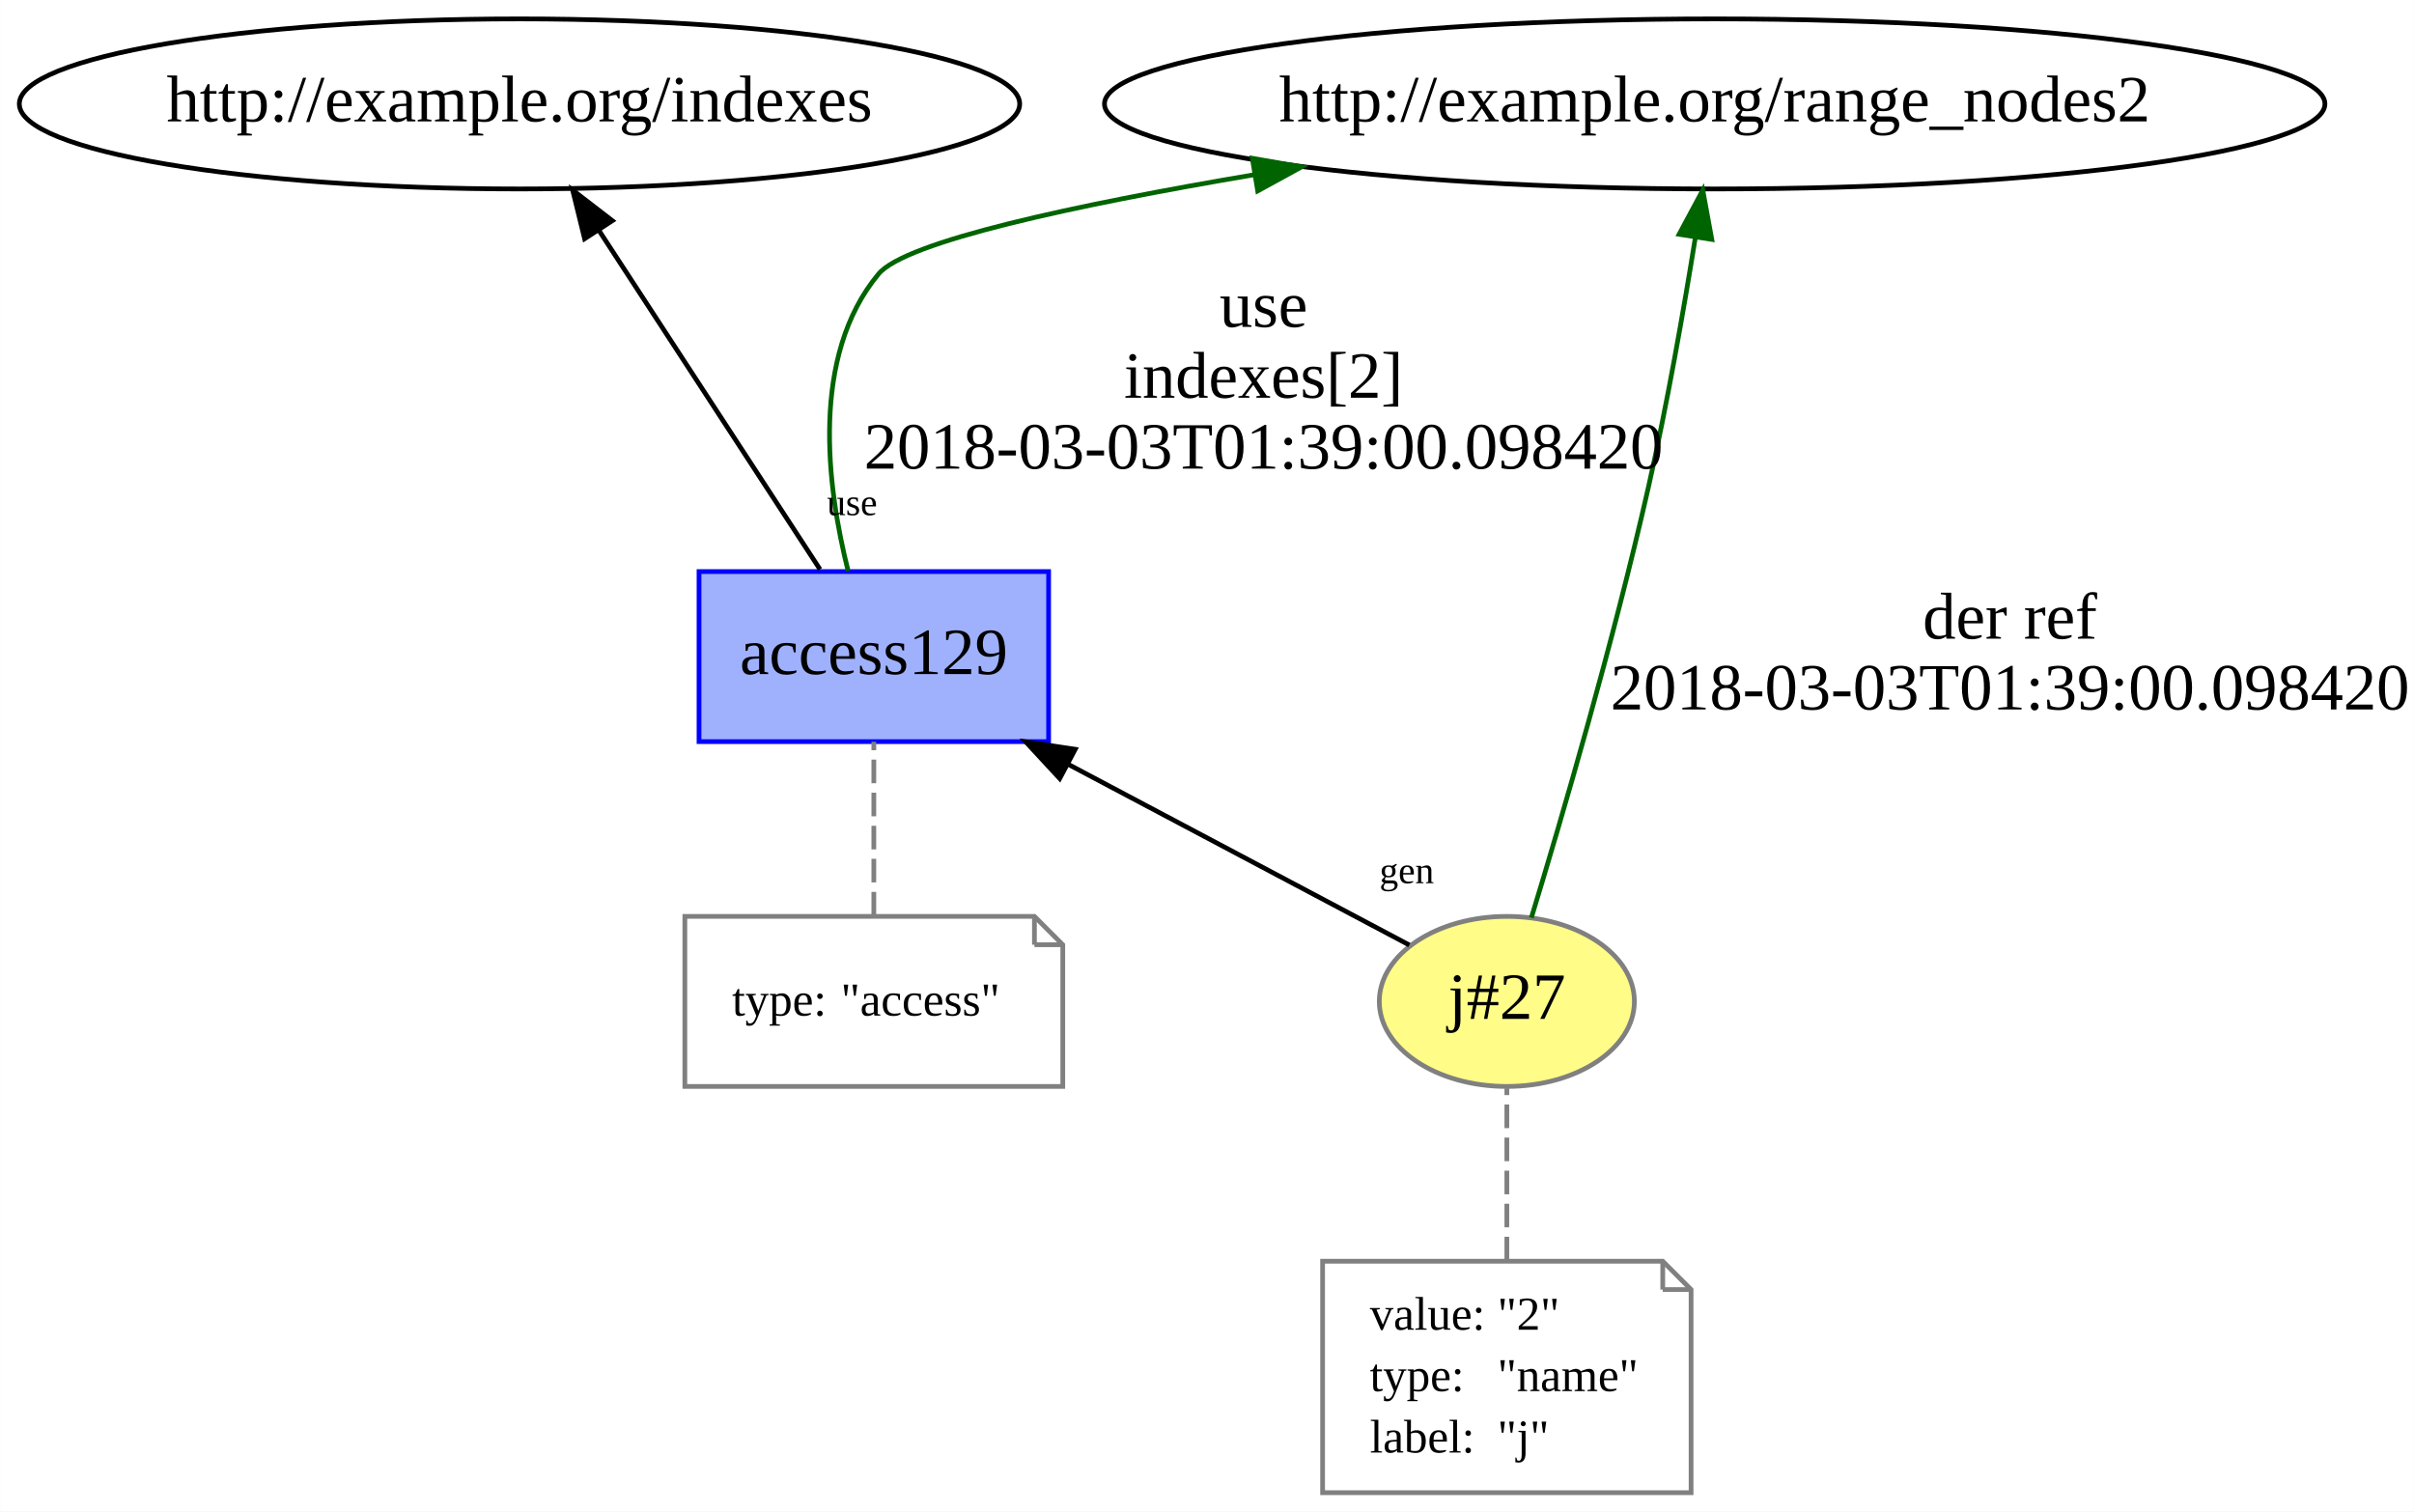
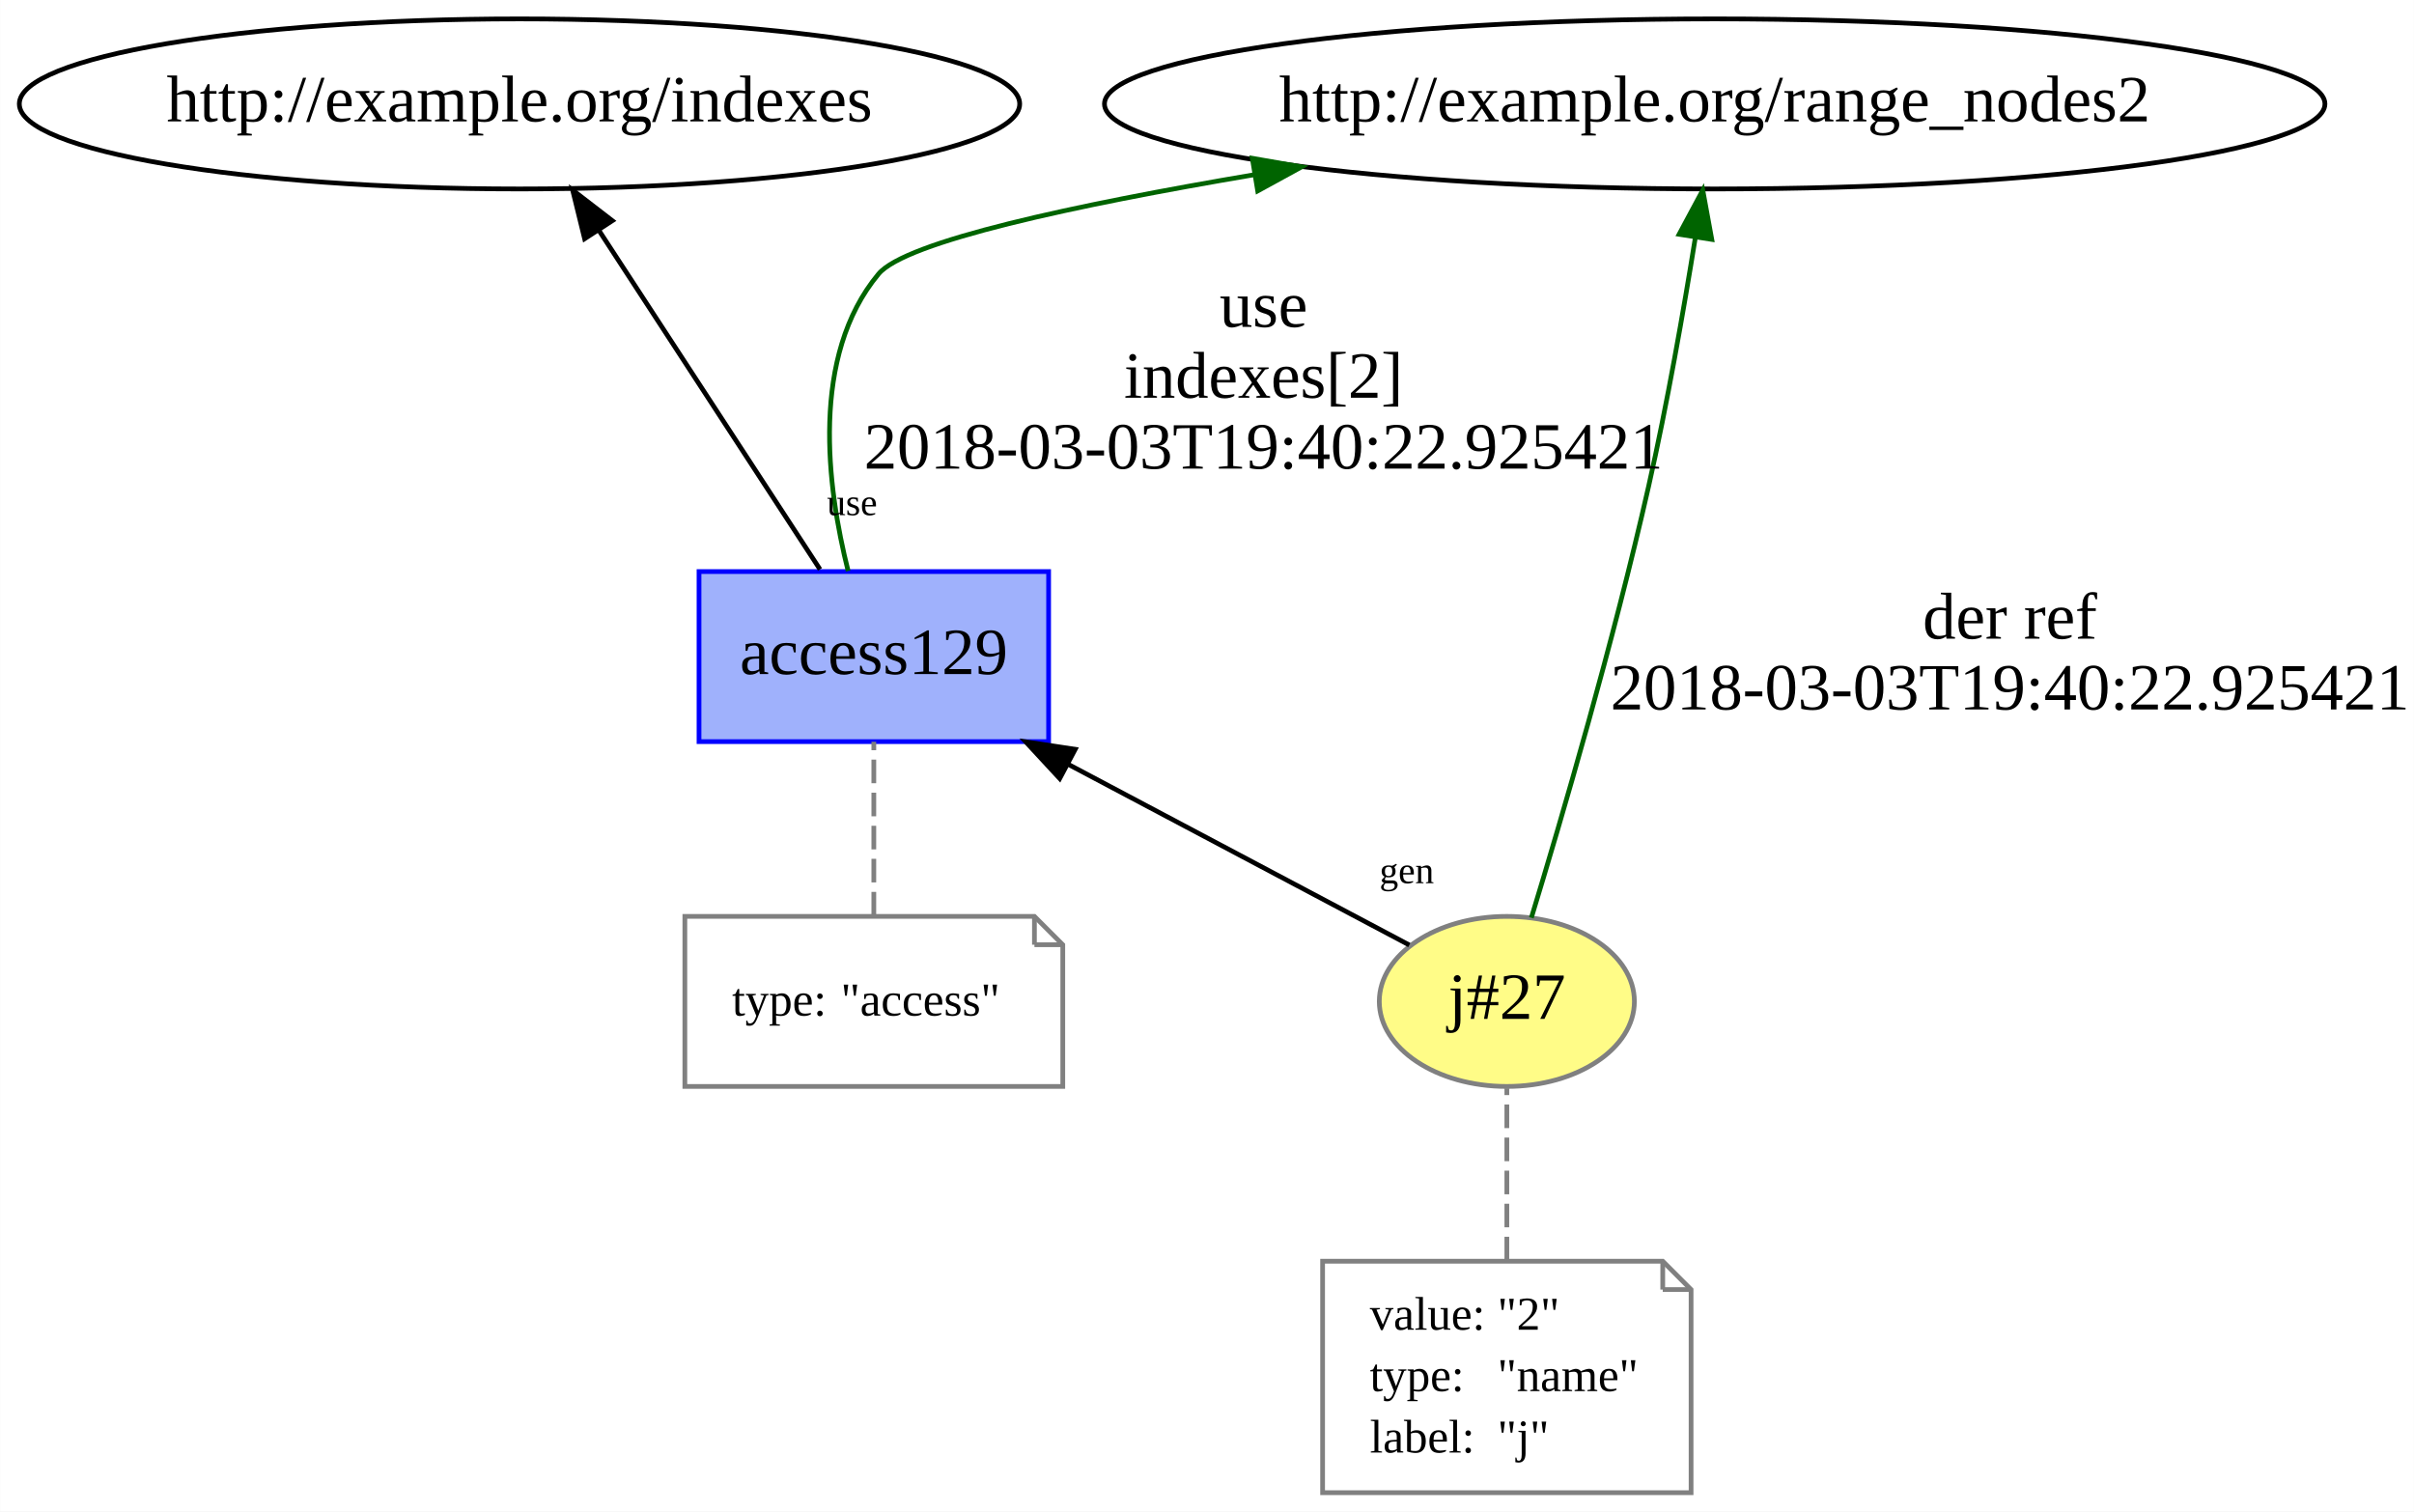
<svg xmlns="http://www.w3.org/2000/svg" xmlns:xlink="http://www.w3.org/1999/xlink" width="511pt" height="320pt" viewBox="0.00 0.00 510.94 320.00">
  <g id="graph0" class="graph" transform="scale(1 1) rotate(0) translate(4 316)">
    <polygon fill="white" stroke="none" points="-4,4 -4,-316 506.941,-316 506.941,4 -4,4" />
    <g id="node1" class="node">
      <g id="a_node1">
        <a xlink:href="http://example.org/j#27" xlink:title="j#27">
          <ellipse fill="#fffc87" stroke="#808080" cx="314.941" cy="-104" rx="27" ry="18" />
          <text text-anchor="middle" x="314.941" y="-100.3" font-family="Times New Roman,serif" font-size="14.00">j#27</text>
        </a>
      </g>
    </g>
    <g id="node3" class="node">
      <g id="a_node3">
        <a xlink:href="http://example.org/access129" xlink:title="access129">
          <polygon fill="#9fb1fc" stroke="#0000ff" points="217.941,-195 143.941,-195 143.941,-159 217.941,-159 217.941,-195" />
          <text text-anchor="middle" x="180.941" y="-173.3" font-family="Times New Roman,serif" font-size="14.00">access129</text>
        </a>
      </g>
    </g>
    <g id="edge5" class="edge">
      <path fill="none" stroke="black" d="M294.297,-115.938C275.093,-126.113 245.923,-141.569 221.984,-154.253" />
      <polygon fill="black" stroke="black" points="220.294,-151.188 213.096,-158.962 223.571,-157.373 220.294,-151.188" />
      <text text-anchor="middle" x="293.752" y="-129.028" font-family="Times New Roman,serif" font-size="8.00">gen</text>
    </g>
    <g id="node5" class="node">
      <ellipse fill="none" stroke="black" cx="358.941" cy="-294" rx="129.177" ry="18" />
      <text text-anchor="middle" x="358.941" y="-290.3" font-family="Times New Roman,serif" font-size="14.00">http://example.org/range_nodes2</text>
    </g>
    <g id="edge4" class="edge">
      <path fill="none" stroke="darkgreen" d="M320.129,-121.707C326.56,-142.821 337.568,-180.351 344.941,-213 348.877,-230.433 352.348,-250.214 354.849,-265.745" />
      <polygon fill="darkgreen" stroke="darkgreen" points="351.409,-266.402 356.419,-275.737 358.324,-265.315 351.409,-266.402" />
      <text text-anchor="middle" x="421.441" y="-180.8" font-family="Times New Roman,serif" font-size="14.00">der ref</text>
-       <text text-anchor="middle" x="421.441" y="-165.8" font-family="Times New Roman,serif" font-size="14.00">2018-03-03T01:39:00.098420</text>
+       <text text-anchor="middle" x="421.441" y="-165.8" font-family="Times New Roman,serif" font-size="14.00">2018-03-03T19:40:22.925421</text>
    </g>
    <g id="node2" class="node">
      <polygon fill="none" stroke="gray" points="347.941,-49 275.941,-49 275.941,-0 353.941,-0 353.941,-43 347.941,-49" />
      <polyline fill="none" stroke="gray" points="347.941,-49 347.941,-43 " />
      <polyline fill="none" stroke="gray" points="353.941,-43 347.941,-43 " />
      <text text-anchor="start" x="285.941" y="-34.5" font-family="Times New Roman,serif" font-size="10.00">value:</text>
      <text text-anchor="start" x="312.941" y="-34.5" font-family="Times New Roman,serif" font-size="10.00">"2"</text>
      <text text-anchor="start" x="285.941" y="-21.5" font-family="Times New Roman,serif" font-size="10.00">type:</text>
      <text text-anchor="start" x="312.941" y="-21.5" font-family="Times New Roman,serif" font-size="10.00">"name"</text>
      <text text-anchor="start" x="285.941" y="-8.5" font-family="Times New Roman,serif" font-size="10.00">label:</text>
      <text text-anchor="start" x="312.941" y="-8.5" font-family="Times New Roman,serif" font-size="10.00">"j"</text>
    </g>
    <g id="edge1" class="edge">
      <path fill="none" stroke="gray" stroke-dasharray="5,2" d="M314.941,-49.174C314.941,-60.925 314.941,-74.869 314.941,-85.62" />
    </g>
    <g id="edge3" class="edge">
      <path fill="none" stroke="darkgreen" d="M175.507,-195.112C171.013,-212.923 167.459,-240.597 181.941,-258 187.654,-264.866 223.411,-272.561 261.307,-278.984" />
      <polygon fill="darkgreen" stroke="darkgreen" points="261.06,-282.491 271.498,-280.674 262.205,-275.585 261.06,-282.491" />
      <text text-anchor="middle" x="263.441" y="-246.8" font-family="Times New Roman,serif" font-size="14.00">use</text>
      <text text-anchor="middle" x="263.441" y="-231.8" font-family="Times New Roman,serif" font-size="14.00">indexes[2]</text>
-       <text text-anchor="middle" x="263.441" y="-216.8" font-family="Times New Roman,serif" font-size="14.00">2018-03-03T01:39:00.098420</text>
+       <text text-anchor="middle" x="263.441" y="-216.8" font-family="Times New Roman,serif" font-size="14.00">2018-03-03T19:40:22.925421</text>
    </g>
    <g id="node6" class="node">
      <ellipse fill="none" stroke="black" cx="105.941" cy="-294" rx="105.881" ry="18" />
      <text text-anchor="middle" x="105.941" y="-290.3" font-family="Times New Roman,serif" font-size="14.00">http://example.org/indexes</text>
    </g>
    <g id="edge6" class="edge">
      <path fill="none" stroke="black" d="M169.55,-195.466C157.088,-214.574 136.99,-245.391 122.723,-267.267" />
      <polygon fill="black" stroke="black" points="119.724,-265.458 117.193,-275.746 125.587,-269.282 119.724,-265.458" />
      <text text-anchor="middle" x="176.334" y="-206.944" font-family="Times New Roman,serif" font-size="8.00">use</text>
    </g>
    <g id="node4" class="node">
      <polygon fill="none" stroke="gray" points="214.941,-122 140.941,-122 140.941,-86 220.941,-86 220.941,-116 214.941,-122" />
      <polyline fill="none" stroke="gray" points="214.941,-122 214.941,-116 " />
      <polyline fill="none" stroke="gray" points="220.941,-116 214.941,-116 " />
      <text text-anchor="start" x="150.941" y="-101" font-family="Times New Roman,serif" font-size="10.00">type:</text>
      <text text-anchor="start" x="173.941" y="-101" font-family="Times New Roman,serif" font-size="10.00">"access"</text>
    </g>
    <g id="edge2" class="edge">
      <path fill="none" stroke="gray" stroke-dasharray="5,2" d="M180.941,-122.187C180.941,-133.35 180.941,-147.84 180.941,-158.971" />
    </g>
  </g>
</svg>
